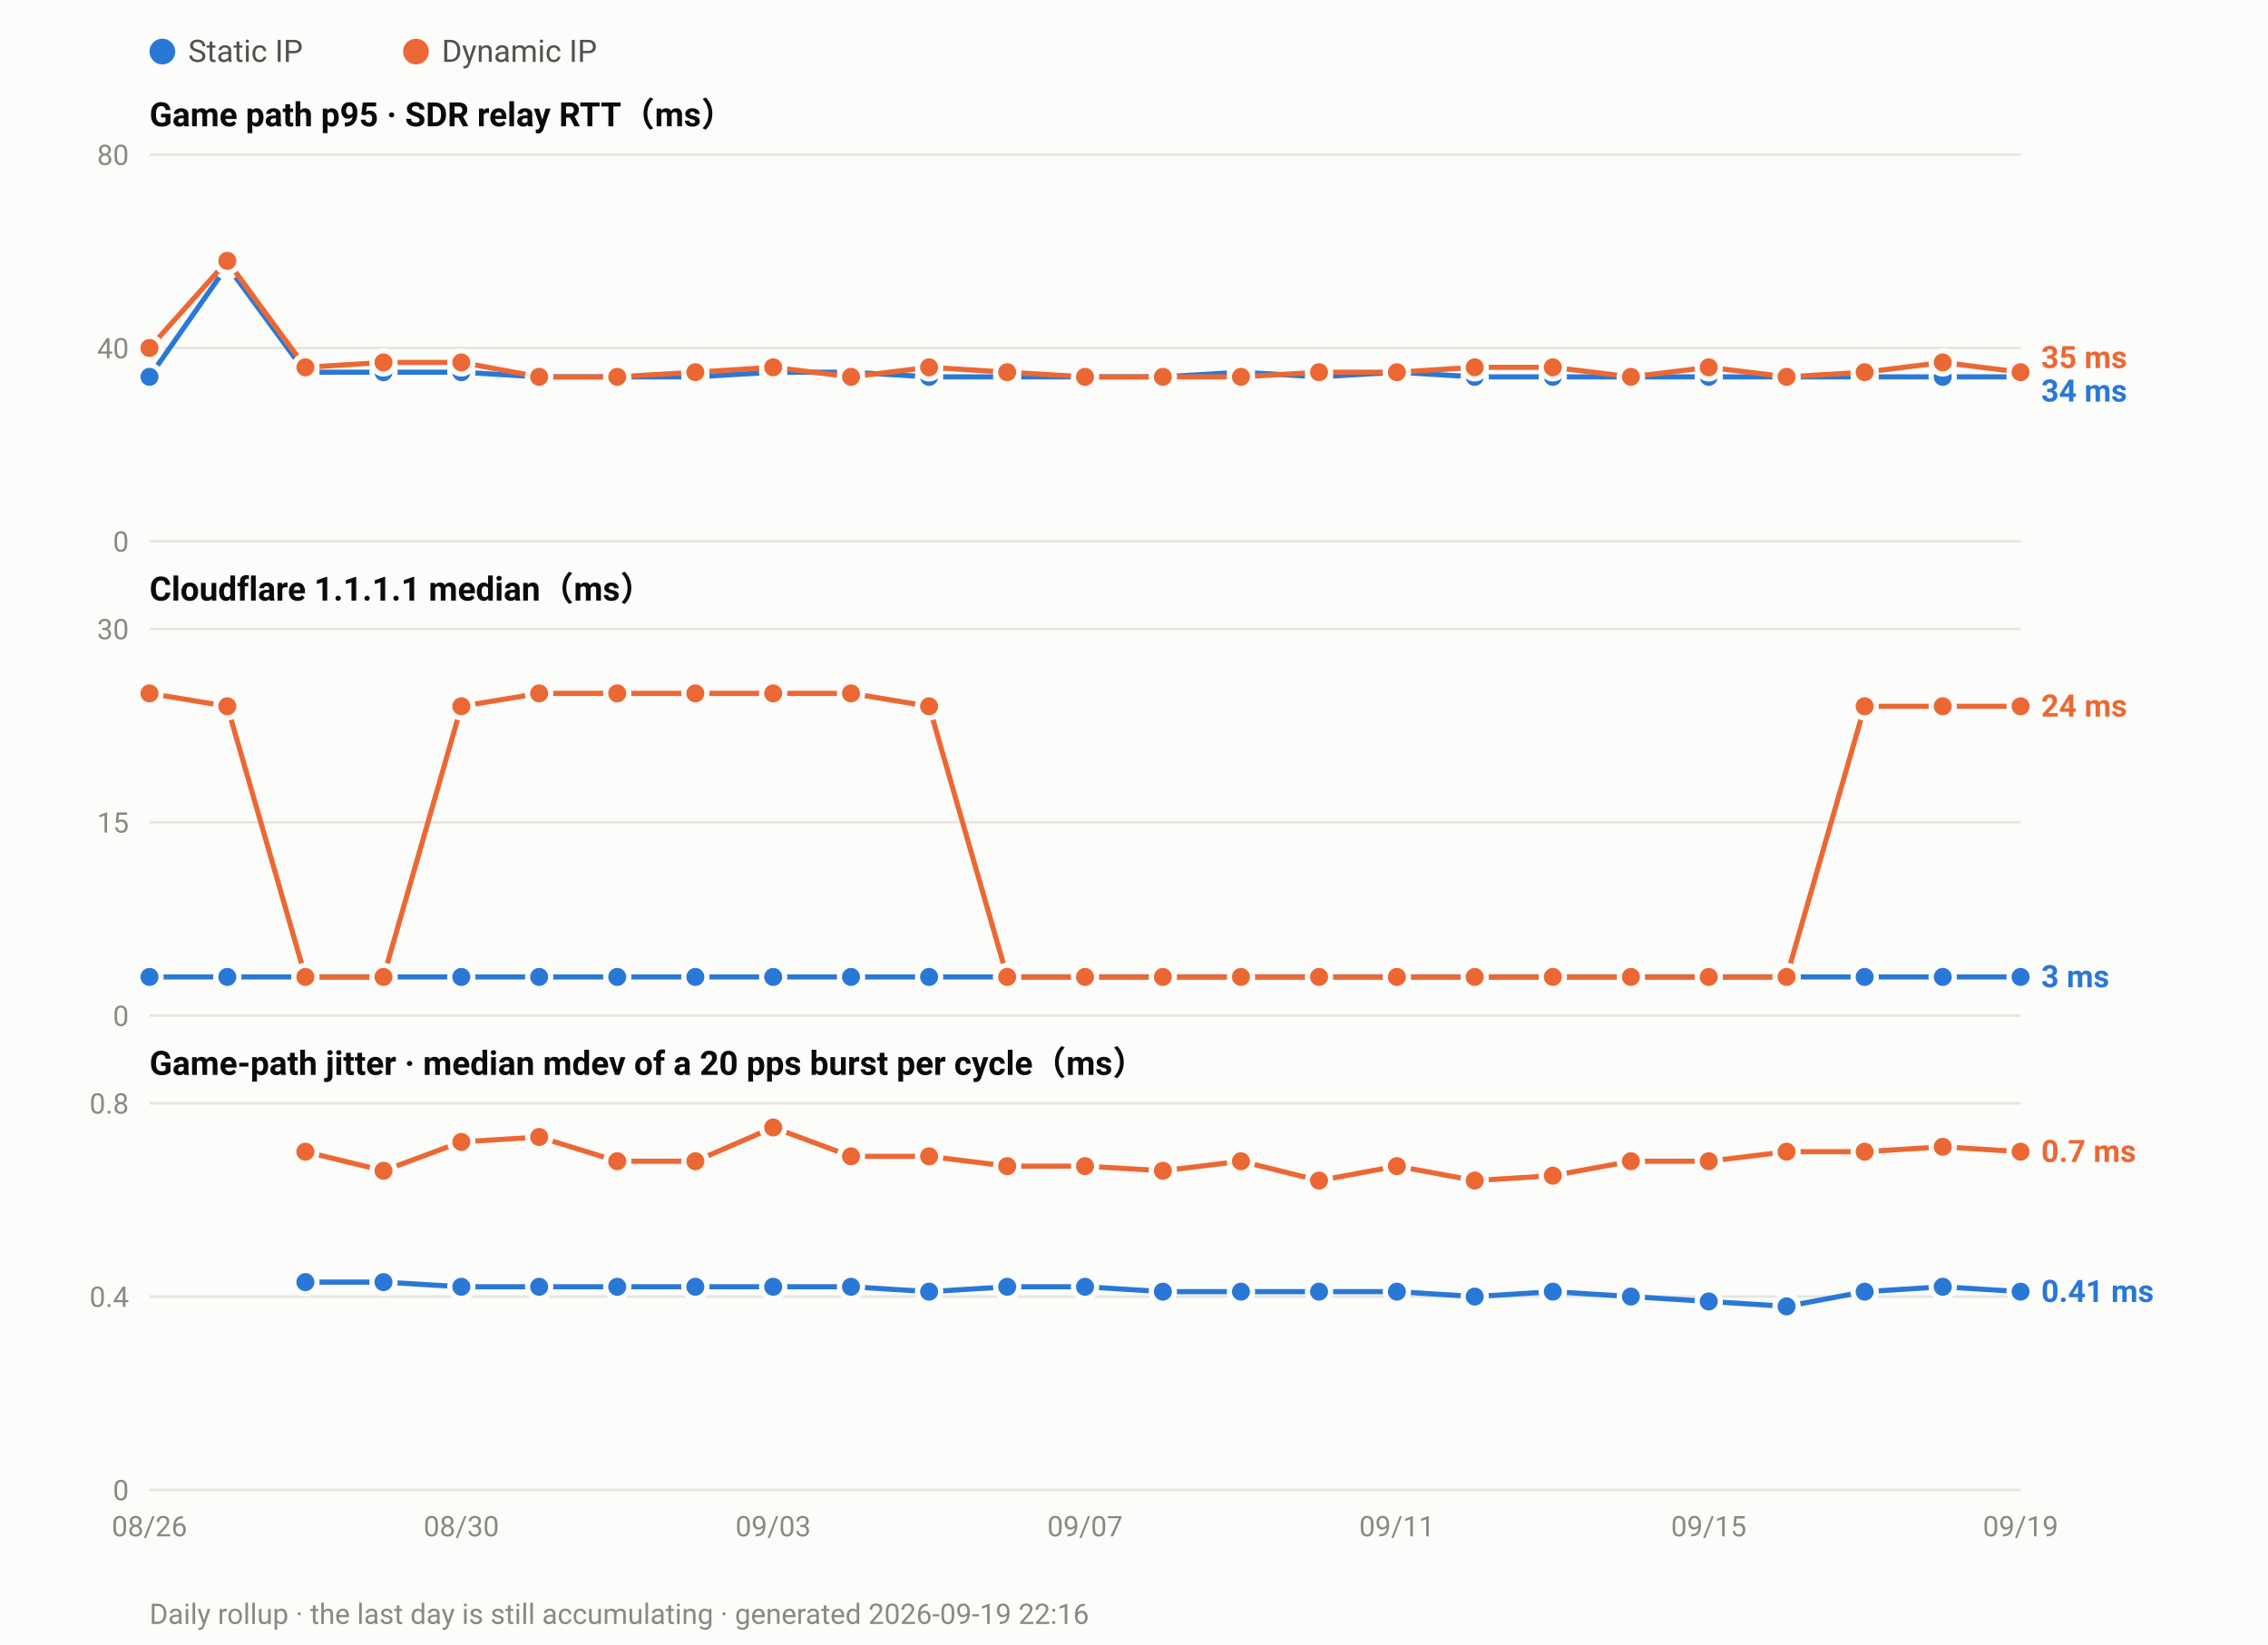
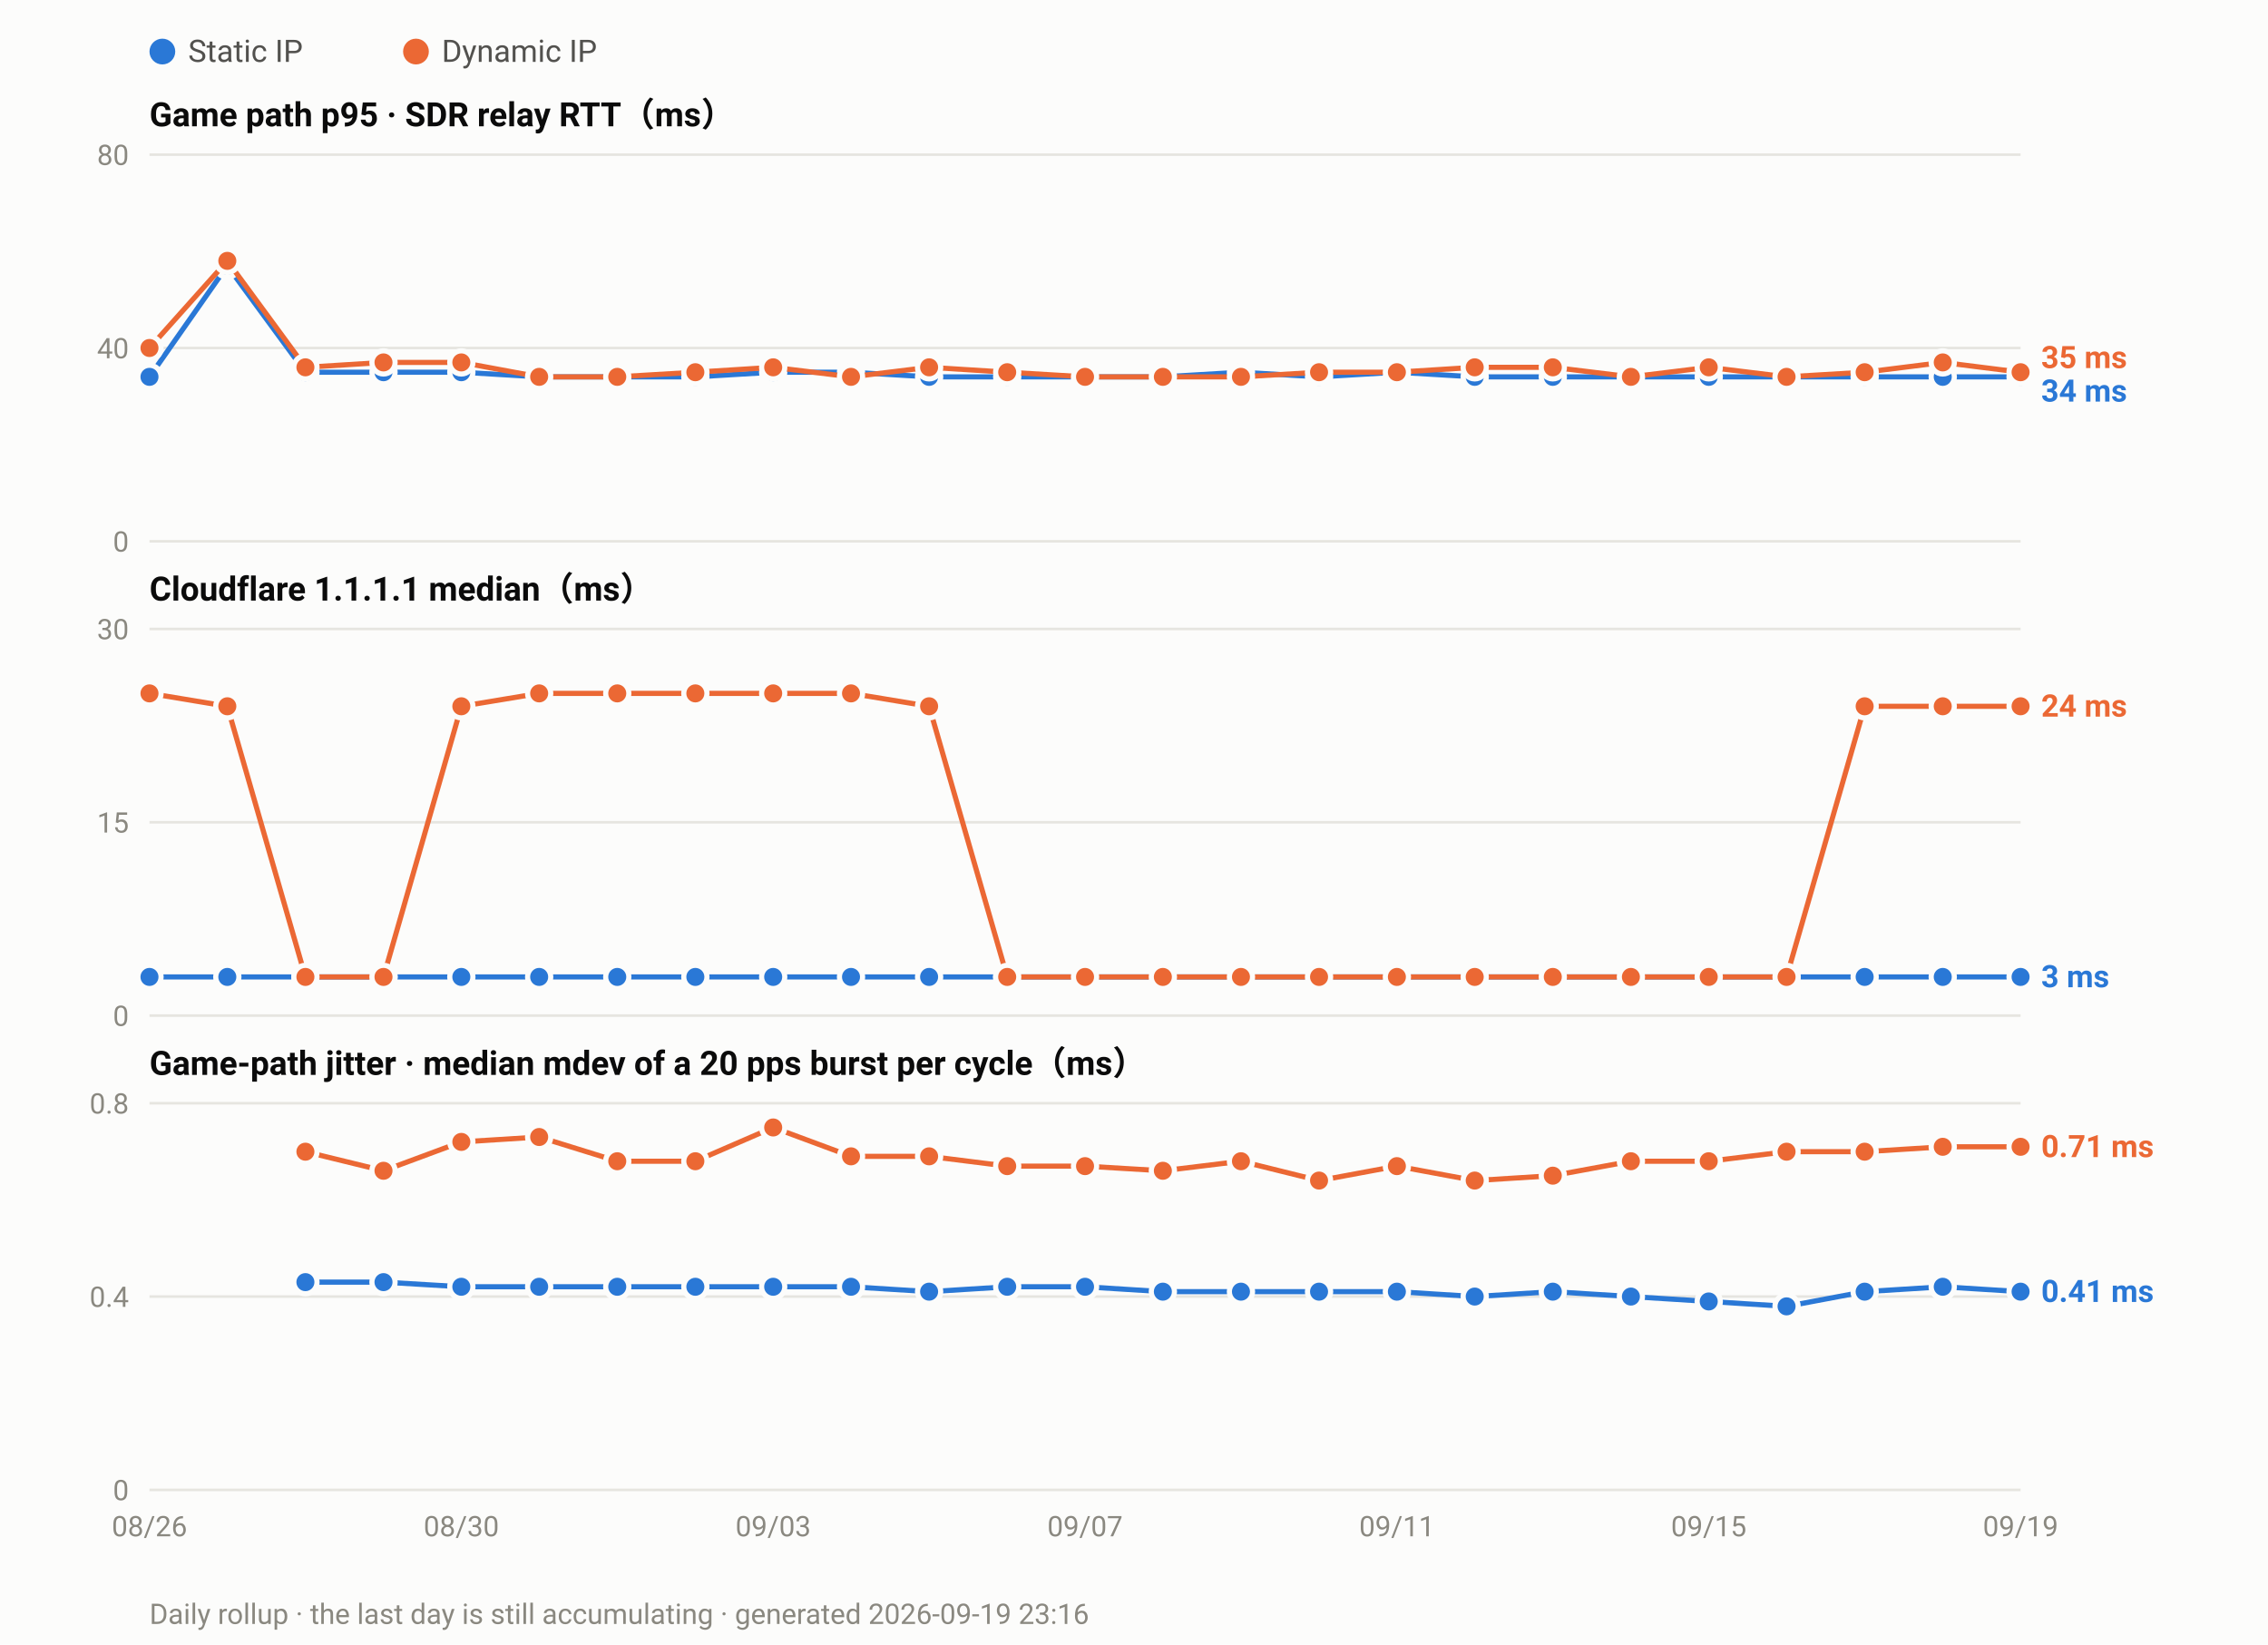
<svg xmlns="http://www.w3.org/2000/svg" width="880" height="638" viewBox="0 0 880 638" font-family="ui-sans-serif,-apple-system,Segoe UI,Roboto,Helvetica,Arial,sans-serif">
  <rect width="880" height="638" fill="#fcfcfb" />
  <circle cx="63.0" cy="20" r="5" fill="#2a78d6" />
  <text x="73.0" y="24" font-size="12" fill="#52514e">Static IP</text>
  <circle cx="161.4" cy="20" r="5" fill="#eb6834" />
  <text x="171.4" y="24" font-size="12" fill="#52514e">Dynamic IP</text>
  <text x="58" y="49.0" font-size="13" font-weight="600" fill="#0b0b0b">Game path p95 · SDR relay RTT（ms）</text>
  <line x1="58" y1="210.0" x2="784.0" y2="210.0" stroke="#e6e5e0" stroke-width="1" />
  <text x="50" y="214.0" font-size="11" text-anchor="end" fill="#8a8880">0</text>
  <line x1="58" y1="135.0" x2="784.0" y2="135.0" stroke="#e6e5e0" stroke-width="1" />
  <text x="50" y="139.0" font-size="11" text-anchor="end" fill="#8a8880">40</text>
  <line x1="58" y1="60.0" x2="784.0" y2="60.0" stroke="#e6e5e0" stroke-width="1" />
  <text x="50" y="64.0" font-size="11" text-anchor="end" fill="#8a8880">80</text>
  <polyline fill="none" stroke="#2a78d6" stroke-width="2" stroke-linejoin="round" points="58.0,146.2 88.2,103.1 118.5,144.4 148.8,144.4 179.0,144.4 209.2,146.2 239.5,146.2 269.8,146.2 300.0,144.4 330.2,144.4 360.5,146.2 390.8,146.2 421.0,146.2 451.2,146.2 481.5,144.4 511.8,146.2 542.0,144.4 572.2,146.2 602.5,146.2 632.8,146.2 663.0,146.2 693.2,146.2 723.5,146.2 753.8,146.2 784.0,146.2" />
  <circle cx="58.0" cy="146.2" r="4.5" fill="#2a78d6" stroke="#fcfcfb" stroke-width="2" />
  <circle cx="88.2" cy="103.1" r="4.5" fill="#2a78d6" stroke="#fcfcfb" stroke-width="2" />
  <circle cx="118.5" cy="144.4" r="4.5" fill="#2a78d6" stroke="#fcfcfb" stroke-width="2" />
  <circle cx="148.8" cy="144.4" r="4.5" fill="#2a78d6" stroke="#fcfcfb" stroke-width="2" />
  <circle cx="179.0" cy="144.4" r="4.5" fill="#2a78d6" stroke="#fcfcfb" stroke-width="2" />
  <circle cx="209.2" cy="146.2" r="4.5" fill="#2a78d6" stroke="#fcfcfb" stroke-width="2" />
  <circle cx="239.5" cy="146.2" r="4.5" fill="#2a78d6" stroke="#fcfcfb" stroke-width="2" />
  <circle cx="269.8" cy="146.2" r="4.5" fill="#2a78d6" stroke="#fcfcfb" stroke-width="2" />
  <circle cx="300.0" cy="144.4" r="4.5" fill="#2a78d6" stroke="#fcfcfb" stroke-width="2" />
  <circle cx="330.2" cy="144.4" r="4.5" fill="#2a78d6" stroke="#fcfcfb" stroke-width="2" />
  <circle cx="360.5" cy="146.2" r="4.5" fill="#2a78d6" stroke="#fcfcfb" stroke-width="2" />
  <circle cx="390.8" cy="146.2" r="4.5" fill="#2a78d6" stroke="#fcfcfb" stroke-width="2" />
  <circle cx="421.0" cy="146.2" r="4.5" fill="#2a78d6" stroke="#fcfcfb" stroke-width="2" />
  <circle cx="451.2" cy="146.2" r="4.5" fill="#2a78d6" stroke="#fcfcfb" stroke-width="2" />
  <circle cx="481.5" cy="144.4" r="4.5" fill="#2a78d6" stroke="#fcfcfb" stroke-width="2" />
  <circle cx="511.8" cy="146.2" r="4.5" fill="#2a78d6" stroke="#fcfcfb" stroke-width="2" />
  <circle cx="542.0" cy="144.4" r="4.5" fill="#2a78d6" stroke="#fcfcfb" stroke-width="2" />
  <circle cx="572.2" cy="146.2" r="4.5" fill="#2a78d6" stroke="#fcfcfb" stroke-width="2" />
  <circle cx="602.5" cy="146.2" r="4.5" fill="#2a78d6" stroke="#fcfcfb" stroke-width="2" />
  <circle cx="632.8" cy="146.2" r="4.5" fill="#2a78d6" stroke="#fcfcfb" stroke-width="2" />
  <circle cx="663.0" cy="146.2" r="4.5" fill="#2a78d6" stroke="#fcfcfb" stroke-width="2" />
  <circle cx="693.2" cy="146.2" r="4.5" fill="#2a78d6" stroke="#fcfcfb" stroke-width="2" />
  <circle cx="723.5" cy="146.2" r="4.5" fill="#2a78d6" stroke="#fcfcfb" stroke-width="2" />
  <circle cx="753.8" cy="146.2" r="4.5" fill="#2a78d6" stroke="#fcfcfb" stroke-width="2" />
  <circle cx="784.0" cy="146.2" r="4.5" fill="#2a78d6" stroke="#fcfcfb" stroke-width="2" />
  <polyline fill="none" stroke="#eb6834" stroke-width="2" stroke-linejoin="round" points="58.0,135.0 88.2,101.2 118.5,142.5 148.8,140.6 179.0,140.6 209.2,146.2 239.5,146.2 269.8,144.4 300.0,142.5 330.2,146.2 360.5,142.5 390.8,144.4 421.0,146.2 451.2,146.2 481.5,146.2 511.8,144.4 542.0,144.4 572.2,142.5 602.5,142.5 632.8,146.2 663.0,142.5 693.2,146.2 723.5,144.4 753.8,140.6 784.0,144.4" />
  <circle cx="58.0" cy="135.0" r="4.5" fill="#eb6834" stroke="#fcfcfb" stroke-width="2" />
  <circle cx="88.2" cy="101.2" r="4.5" fill="#eb6834" stroke="#fcfcfb" stroke-width="2" />
  <circle cx="118.5" cy="142.5" r="4.5" fill="#eb6834" stroke="#fcfcfb" stroke-width="2" />
  <circle cx="148.8" cy="140.6" r="4.5" fill="#eb6834" stroke="#fcfcfb" stroke-width="2" />
  <circle cx="179.0" cy="140.6" r="4.5" fill="#eb6834" stroke="#fcfcfb" stroke-width="2" />
  <circle cx="209.2" cy="146.2" r="4.5" fill="#eb6834" stroke="#fcfcfb" stroke-width="2" />
  <circle cx="239.5" cy="146.2" r="4.5" fill="#eb6834" stroke="#fcfcfb" stroke-width="2" />
  <circle cx="269.8" cy="144.4" r="4.5" fill="#eb6834" stroke="#fcfcfb" stroke-width="2" />
  <circle cx="300.0" cy="142.5" r="4.5" fill="#eb6834" stroke="#fcfcfb" stroke-width="2" />
  <circle cx="330.2" cy="146.2" r="4.5" fill="#eb6834" stroke="#fcfcfb" stroke-width="2" />
  <circle cx="360.5" cy="142.5" r="4.5" fill="#eb6834" stroke="#fcfcfb" stroke-width="2" />
  <circle cx="390.8" cy="144.4" r="4.5" fill="#eb6834" stroke="#fcfcfb" stroke-width="2" />
  <circle cx="421.0" cy="146.2" r="4.5" fill="#eb6834" stroke="#fcfcfb" stroke-width="2" />
  <circle cx="451.2" cy="146.2" r="4.5" fill="#eb6834" stroke="#fcfcfb" stroke-width="2" />
  <circle cx="481.5" cy="146.2" r="4.5" fill="#eb6834" stroke="#fcfcfb" stroke-width="2" />
  <circle cx="511.8" cy="144.4" r="4.5" fill="#eb6834" stroke="#fcfcfb" stroke-width="2" />
  <circle cx="542.0" cy="144.4" r="4.5" fill="#eb6834" stroke="#fcfcfb" stroke-width="2" />
  <circle cx="572.2" cy="142.5" r="4.5" fill="#eb6834" stroke="#fcfcfb" stroke-width="2" />
  <circle cx="602.5" cy="142.5" r="4.5" fill="#eb6834" stroke="#fcfcfb" stroke-width="2" />
  <circle cx="632.8" cy="146.2" r="4.5" fill="#eb6834" stroke="#fcfcfb" stroke-width="2" />
  <circle cx="663.0" cy="142.5" r="4.5" fill="#eb6834" stroke="#fcfcfb" stroke-width="2" />
  <circle cx="693.2" cy="146.2" r="4.5" fill="#eb6834" stroke="#fcfcfb" stroke-width="2" />
  <circle cx="723.5" cy="144.4" r="4.5" fill="#eb6834" stroke="#fcfcfb" stroke-width="2" />
  <circle cx="753.8" cy="140.6" r="4.5" fill="#eb6834" stroke="#fcfcfb" stroke-width="2" />
  <circle cx="784.0" cy="144.4" r="4.5" fill="#eb6834" stroke="#fcfcfb" stroke-width="2" />
  <text x="792.0" y="142.8" font-size="12" font-weight="600" fill="#eb6834">35 ms</text>
  <text x="792.0" y="155.8" font-size="12" font-weight="600" fill="#2a78d6">34 ms</text>
  <text x="58" y="233.0" font-size="13" font-weight="600" fill="#0b0b0b">Cloudflare 1.1.1.1 median（ms）</text>
  <line x1="58" y1="394.0" x2="784.0" y2="394.0" stroke="#e6e5e0" stroke-width="1" />
  <text x="50" y="398.0" font-size="11" text-anchor="end" fill="#8a8880">0</text>
  <line x1="58" y1="319.0" x2="784.0" y2="319.0" stroke="#e6e5e0" stroke-width="1" />
  <text x="50" y="323.0" font-size="11" text-anchor="end" fill="#8a8880">15</text>
  <line x1="58" y1="244.0" x2="784.0" y2="244.0" stroke="#e6e5e0" stroke-width="1" />
  <text x="50" y="248.0" font-size="11" text-anchor="end" fill="#8a8880">30</text>
  <polyline fill="none" stroke="#2a78d6" stroke-width="2" stroke-linejoin="round" points="58.0,379.0 88.2,379.0 118.5,379.0 148.8,379.0 179.0,379.0 209.2,379.0 239.5,379.0 269.8,379.0 300.0,379.0 330.2,379.0 360.5,379.0 390.8,379.0 421.0,379.0 451.2,379.0 481.5,379.0 511.8,379.0 542.0,379.0 572.2,379.0 602.5,379.0 632.8,379.0 663.0,379.0 693.2,379.0 723.5,379.0 753.8,379.0 784.0,379.0" />
  <circle cx="58.0" cy="379.0" r="4.5" fill="#2a78d6" stroke="#fcfcfb" stroke-width="2" />
  <circle cx="88.2" cy="379.0" r="4.5" fill="#2a78d6" stroke="#fcfcfb" stroke-width="2" />
  <circle cx="118.5" cy="379.0" r="4.5" fill="#2a78d6" stroke="#fcfcfb" stroke-width="2" />
  <circle cx="148.8" cy="379.0" r="4.5" fill="#2a78d6" stroke="#fcfcfb" stroke-width="2" />
  <circle cx="179.0" cy="379.0" r="4.5" fill="#2a78d6" stroke="#fcfcfb" stroke-width="2" />
  <circle cx="209.2" cy="379.0" r="4.5" fill="#2a78d6" stroke="#fcfcfb" stroke-width="2" />
  <circle cx="239.5" cy="379.0" r="4.5" fill="#2a78d6" stroke="#fcfcfb" stroke-width="2" />
  <circle cx="269.8" cy="379.0" r="4.5" fill="#2a78d6" stroke="#fcfcfb" stroke-width="2" />
  <circle cx="300.0" cy="379.0" r="4.5" fill="#2a78d6" stroke="#fcfcfb" stroke-width="2" />
  <circle cx="330.2" cy="379.0" r="4.5" fill="#2a78d6" stroke="#fcfcfb" stroke-width="2" />
  <circle cx="360.5" cy="379.0" r="4.5" fill="#2a78d6" stroke="#fcfcfb" stroke-width="2" />
  <circle cx="390.8" cy="379.0" r="4.5" fill="#2a78d6" stroke="#fcfcfb" stroke-width="2" />
  <circle cx="421.0" cy="379.0" r="4.5" fill="#2a78d6" stroke="#fcfcfb" stroke-width="2" />
  <circle cx="451.2" cy="379.0" r="4.5" fill="#2a78d6" stroke="#fcfcfb" stroke-width="2" />
  <circle cx="481.5" cy="379.0" r="4.5" fill="#2a78d6" stroke="#fcfcfb" stroke-width="2" />
  <circle cx="511.8" cy="379.0" r="4.5" fill="#2a78d6" stroke="#fcfcfb" stroke-width="2" />
  <circle cx="542.0" cy="379.0" r="4.5" fill="#2a78d6" stroke="#fcfcfb" stroke-width="2" />
  <circle cx="572.2" cy="379.0" r="4.5" fill="#2a78d6" stroke="#fcfcfb" stroke-width="2" />
  <circle cx="602.5" cy="379.0" r="4.5" fill="#2a78d6" stroke="#fcfcfb" stroke-width="2" />
  <circle cx="632.8" cy="379.0" r="4.5" fill="#2a78d6" stroke="#fcfcfb" stroke-width="2" />
  <circle cx="663.0" cy="379.0" r="4.5" fill="#2a78d6" stroke="#fcfcfb" stroke-width="2" />
  <circle cx="693.2" cy="379.0" r="4.5" fill="#2a78d6" stroke="#fcfcfb" stroke-width="2" />
  <circle cx="723.5" cy="379.0" r="4.5" fill="#2a78d6" stroke="#fcfcfb" stroke-width="2" />
  <circle cx="753.8" cy="379.0" r="4.5" fill="#2a78d6" stroke="#fcfcfb" stroke-width="2" />
  <circle cx="784.0" cy="379.0" r="4.5" fill="#2a78d6" stroke="#fcfcfb" stroke-width="2" />
  <polyline fill="none" stroke="#eb6834" stroke-width="2" stroke-linejoin="round" points="58.0,269.0 88.2,274.0 118.5,379.0 148.8,379.0 179.0,274.0 209.2,269.0 239.5,269.0 269.8,269.0 300.0,269.0 330.2,269.0 360.5,274.0 390.8,379.0 421.0,379.0 451.2,379.0 481.5,379.0 511.8,379.0 542.0,379.0 572.2,379.0 602.5,379.0 632.8,379.0 663.0,379.0 693.2,379.0 723.5,274.0 753.8,274.0 784.0,274.0" />
  <circle cx="58.0" cy="269.0" r="4.5" fill="#eb6834" stroke="#fcfcfb" stroke-width="2" />
  <circle cx="88.2" cy="274.0" r="4.5" fill="#eb6834" stroke="#fcfcfb" stroke-width="2" />
  <circle cx="118.5" cy="379.0" r="4.5" fill="#eb6834" stroke="#fcfcfb" stroke-width="2" />
  <circle cx="148.8" cy="379.0" r="4.5" fill="#eb6834" stroke="#fcfcfb" stroke-width="2" />
  <circle cx="179.0" cy="274.0" r="4.5" fill="#eb6834" stroke="#fcfcfb" stroke-width="2" />
  <circle cx="209.2" cy="269.0" r="4.5" fill="#eb6834" stroke="#fcfcfb" stroke-width="2" />
  <circle cx="239.5" cy="269.0" r="4.5" fill="#eb6834" stroke="#fcfcfb" stroke-width="2" />
  <circle cx="269.8" cy="269.0" r="4.5" fill="#eb6834" stroke="#fcfcfb" stroke-width="2" />
  <circle cx="300.0" cy="269.0" r="4.5" fill="#eb6834" stroke="#fcfcfb" stroke-width="2" />
  <circle cx="330.2" cy="269.0" r="4.5" fill="#eb6834" stroke="#fcfcfb" stroke-width="2" />
  <circle cx="360.5" cy="274.0" r="4.5" fill="#eb6834" stroke="#fcfcfb" stroke-width="2" />
  <circle cx="390.8" cy="379.0" r="4.5" fill="#eb6834" stroke="#fcfcfb" stroke-width="2" />
  <circle cx="421.0" cy="379.0" r="4.5" fill="#eb6834" stroke="#fcfcfb" stroke-width="2" />
  <circle cx="451.2" cy="379.0" r="4.5" fill="#eb6834" stroke="#fcfcfb" stroke-width="2" />
  <circle cx="481.5" cy="379.0" r="4.5" fill="#eb6834" stroke="#fcfcfb" stroke-width="2" />
  <circle cx="511.8" cy="379.0" r="4.5" fill="#eb6834" stroke="#fcfcfb" stroke-width="2" />
  <circle cx="542.0" cy="379.0" r="4.5" fill="#eb6834" stroke="#fcfcfb" stroke-width="2" />
  <circle cx="572.2" cy="379.0" r="4.5" fill="#eb6834" stroke="#fcfcfb" stroke-width="2" />
  <circle cx="602.5" cy="379.0" r="4.5" fill="#eb6834" stroke="#fcfcfb" stroke-width="2" />
  <circle cx="632.8" cy="379.0" r="4.5" fill="#eb6834" stroke="#fcfcfb" stroke-width="2" />
  <circle cx="663.0" cy="379.0" r="4.5" fill="#eb6834" stroke="#fcfcfb" stroke-width="2" />
  <circle cx="693.2" cy="379.0" r="4.5" fill="#eb6834" stroke="#fcfcfb" stroke-width="2" />
  <circle cx="723.5" cy="274.0" r="4.5" fill="#eb6834" stroke="#fcfcfb" stroke-width="2" />
  <circle cx="753.8" cy="274.0" r="4.5" fill="#eb6834" stroke="#fcfcfb" stroke-width="2" />
  <circle cx="784.0" cy="274.0" r="4.5" fill="#eb6834" stroke="#fcfcfb" stroke-width="2" />
  <text x="792.0" y="278.0" font-size="12" font-weight="600" fill="#eb6834">24 ms</text>
  <text x="792.0" y="383.0" font-size="12" font-weight="600" fill="#2a78d6">3 ms</text>
  <text x="58" y="417.0" font-size="13" font-weight="600" fill="#0b0b0b">Game-path jitter · median mdev of a 20 pps burst per cycle（ms）</text>
  <line x1="58" y1="578.0" x2="784.0" y2="578.0" stroke="#e6e5e0" stroke-width="1" />
  <text x="50" y="582.0" font-size="11" text-anchor="end" fill="#8a8880">0</text>
  <line x1="58" y1="503.0" x2="784.0" y2="503.0" stroke="#e6e5e0" stroke-width="1" />
  <text x="50" y="507.0" font-size="11" text-anchor="end" fill="#8a8880">0.4</text>
  <line x1="58" y1="428.0" x2="784.0" y2="428.0" stroke="#e6e5e0" stroke-width="1" />
  <text x="50" y="432.0" font-size="11" text-anchor="end" fill="#8a8880">0.8</text>
  <polyline fill="none" stroke="#2a78d6" stroke-width="2" stroke-linejoin="round" points="118.5,497.4 148.8,497.4 179.0,499.2 209.2,499.2 239.5,499.2 269.8,499.2 300.0,499.2 330.2,499.2 360.5,501.1 390.8,499.2 421.0,499.2 451.2,501.1 481.5,501.1 511.8,501.1 542.0,501.1 572.2,503.0 602.5,501.1 632.8,503.0 663.0,504.9 693.2,506.8 723.5,501.1 753.8,499.2 784.0,501.1" />
  <circle cx="118.5" cy="497.4" r="4.5" fill="#2a78d6" stroke="#fcfcfb" stroke-width="2" />
  <circle cx="148.8" cy="497.4" r="4.5" fill="#2a78d6" stroke="#fcfcfb" stroke-width="2" />
  <circle cx="179.0" cy="499.2" r="4.5" fill="#2a78d6" stroke="#fcfcfb" stroke-width="2" />
  <circle cx="209.2" cy="499.2" r="4.5" fill="#2a78d6" stroke="#fcfcfb" stroke-width="2" />
  <circle cx="239.5" cy="499.2" r="4.5" fill="#2a78d6" stroke="#fcfcfb" stroke-width="2" />
  <circle cx="269.8" cy="499.2" r="4.5" fill="#2a78d6" stroke="#fcfcfb" stroke-width="2" />
  <circle cx="300.0" cy="499.2" r="4.5" fill="#2a78d6" stroke="#fcfcfb" stroke-width="2" />
  <circle cx="330.2" cy="499.2" r="4.5" fill="#2a78d6" stroke="#fcfcfb" stroke-width="2" />
  <circle cx="360.5" cy="501.1" r="4.5" fill="#2a78d6" stroke="#fcfcfb" stroke-width="2" />
  <circle cx="390.8" cy="499.2" r="4.5" fill="#2a78d6" stroke="#fcfcfb" stroke-width="2" />
  <circle cx="421.0" cy="499.2" r="4.5" fill="#2a78d6" stroke="#fcfcfb" stroke-width="2" />
  <circle cx="451.2" cy="501.1" r="4.5" fill="#2a78d6" stroke="#fcfcfb" stroke-width="2" />
  <circle cx="481.5" cy="501.1" r="4.5" fill="#2a78d6" stroke="#fcfcfb" stroke-width="2" />
  <circle cx="511.8" cy="501.1" r="4.5" fill="#2a78d6" stroke="#fcfcfb" stroke-width="2" />
  <circle cx="542.0" cy="501.1" r="4.5" fill="#2a78d6" stroke="#fcfcfb" stroke-width="2" />
  <circle cx="572.2" cy="503.0" r="4.5" fill="#2a78d6" stroke="#fcfcfb" stroke-width="2" />
  <circle cx="602.5" cy="501.1" r="4.5" fill="#2a78d6" stroke="#fcfcfb" stroke-width="2" />
  <circle cx="632.8" cy="503.0" r="4.5" fill="#2a78d6" stroke="#fcfcfb" stroke-width="2" />
  <circle cx="663.0" cy="504.9" r="4.5" fill="#2a78d6" stroke="#fcfcfb" stroke-width="2" />
  <circle cx="693.2" cy="506.8" r="4.5" fill="#2a78d6" stroke="#fcfcfb" stroke-width="2" />
  <circle cx="723.5" cy="501.1" r="4.5" fill="#2a78d6" stroke="#fcfcfb" stroke-width="2" />
  <circle cx="753.8" cy="499.2" r="4.5" fill="#2a78d6" stroke="#fcfcfb" stroke-width="2" />
  <circle cx="784.0" cy="501.1" r="4.5" fill="#2a78d6" stroke="#fcfcfb" stroke-width="2" />
-   <polyline fill="none" stroke="#eb6834" stroke-width="2" stroke-linejoin="round" points="118.5,446.8 148.8,454.2 179.0,443.0 209.2,441.1 239.5,450.5 269.8,450.5 300.0,437.4 330.2,448.6 360.5,448.6 390.8,452.4 421.0,452.4 451.2,454.2 481.5,450.5 511.8,458.0 542.0,452.4 572.2,458.0 602.5,456.1 632.8,450.5 663.0,450.5 693.2,446.8 723.5,446.8 753.8,444.9 784.0,446.8" />
+   <polyline fill="none" stroke="#eb6834" stroke-width="2" stroke-linejoin="round" points="118.5,446.8 148.8,454.2 179.0,443.0 209.2,441.1 239.5,450.5 269.8,450.5 300.0,437.4 330.2,448.6 360.5,448.6 390.8,452.4 421.0,452.4 451.2,454.2 481.5,450.5 511.8,458.0 542.0,452.4 572.2,458.0 602.5,456.1 632.8,450.5 663.0,450.5 693.2,446.8 723.5,446.8 753.8,444.9 784.0,444.9" />
  <circle cx="118.5" cy="446.8" r="4.5" fill="#eb6834" stroke="#fcfcfb" stroke-width="2" />
  <circle cx="148.8" cy="454.2" r="4.5" fill="#eb6834" stroke="#fcfcfb" stroke-width="2" />
  <circle cx="179.0" cy="443.0" r="4.5" fill="#eb6834" stroke="#fcfcfb" stroke-width="2" />
  <circle cx="209.2" cy="441.1" r="4.5" fill="#eb6834" stroke="#fcfcfb" stroke-width="2" />
  <circle cx="239.5" cy="450.5" r="4.5" fill="#eb6834" stroke="#fcfcfb" stroke-width="2" />
  <circle cx="269.8" cy="450.5" r="4.5" fill="#eb6834" stroke="#fcfcfb" stroke-width="2" />
  <circle cx="300.0" cy="437.4" r="4.5" fill="#eb6834" stroke="#fcfcfb" stroke-width="2" />
  <circle cx="330.2" cy="448.6" r="4.5" fill="#eb6834" stroke="#fcfcfb" stroke-width="2" />
  <circle cx="360.5" cy="448.6" r="4.5" fill="#eb6834" stroke="#fcfcfb" stroke-width="2" />
  <circle cx="390.8" cy="452.4" r="4.5" fill="#eb6834" stroke="#fcfcfb" stroke-width="2" />
  <circle cx="421.0" cy="452.4" r="4.5" fill="#eb6834" stroke="#fcfcfb" stroke-width="2" />
  <circle cx="451.2" cy="454.2" r="4.5" fill="#eb6834" stroke="#fcfcfb" stroke-width="2" />
  <circle cx="481.5" cy="450.5" r="4.5" fill="#eb6834" stroke="#fcfcfb" stroke-width="2" />
  <circle cx="511.8" cy="458.0" r="4.5" fill="#eb6834" stroke="#fcfcfb" stroke-width="2" />
  <circle cx="542.0" cy="452.4" r="4.5" fill="#eb6834" stroke="#fcfcfb" stroke-width="2" />
  <circle cx="572.2" cy="458.0" r="4.5" fill="#eb6834" stroke="#fcfcfb" stroke-width="2" />
  <circle cx="602.5" cy="456.1" r="4.5" fill="#eb6834" stroke="#fcfcfb" stroke-width="2" />
  <circle cx="632.8" cy="450.5" r="4.5" fill="#eb6834" stroke="#fcfcfb" stroke-width="2" />
  <circle cx="663.0" cy="450.5" r="4.5" fill="#eb6834" stroke="#fcfcfb" stroke-width="2" />
  <circle cx="693.2" cy="446.8" r="4.5" fill="#eb6834" stroke="#fcfcfb" stroke-width="2" />
  <circle cx="723.5" cy="446.8" r="4.5" fill="#eb6834" stroke="#fcfcfb" stroke-width="2" />
  <circle cx="753.8" cy="444.9" r="4.5" fill="#eb6834" stroke="#fcfcfb" stroke-width="2" />
-   <circle cx="784.0" cy="446.8" r="4.5" fill="#eb6834" stroke="#fcfcfb" stroke-width="2" />
-   <text x="792.0" y="450.8" font-size="12" font-weight="600" fill="#eb6834">0.7 ms</text>
+   <circle cx="784.0" cy="444.9" r="4.5" fill="#eb6834" stroke="#fcfcfb" stroke-width="2" />
+   <text x="792.0" y="448.9" font-size="12" font-weight="600" fill="#eb6834">0.71 ms</text>
  <text x="792.0" y="505.1" font-size="12" font-weight="600" fill="#2a78d6">0.41 ms</text>
  <text x="58.0" y="596.0" font-size="11" text-anchor="middle" fill="#8a8880">08/26</text>
  <text x="179.0" y="596.0" font-size="11" text-anchor="middle" fill="#8a8880">08/30</text>
  <text x="300.0" y="596.0" font-size="11" text-anchor="middle" fill="#8a8880">09/03</text>
  <text x="421.0" y="596.0" font-size="11" text-anchor="middle" fill="#8a8880">09/07</text>
  <text x="542.0" y="596.0" font-size="11" text-anchor="middle" fill="#8a8880">09/11</text>
  <text x="663.0" y="596.0" font-size="11" text-anchor="middle" fill="#8a8880">09/15</text>
  <text x="784.0" y="596.0" font-size="11" text-anchor="middle" fill="#8a8880">09/19</text>
-   <text x="58" y="630" font-size="11" fill="#8a8880">Daily rollup · the last day is still accumulating · generated 2026-09-19 22:16</text>
+   <text x="58" y="630" font-size="11" fill="#8a8880">Daily rollup · the last day is still accumulating · generated 2026-09-19 23:16</text>
</svg>
